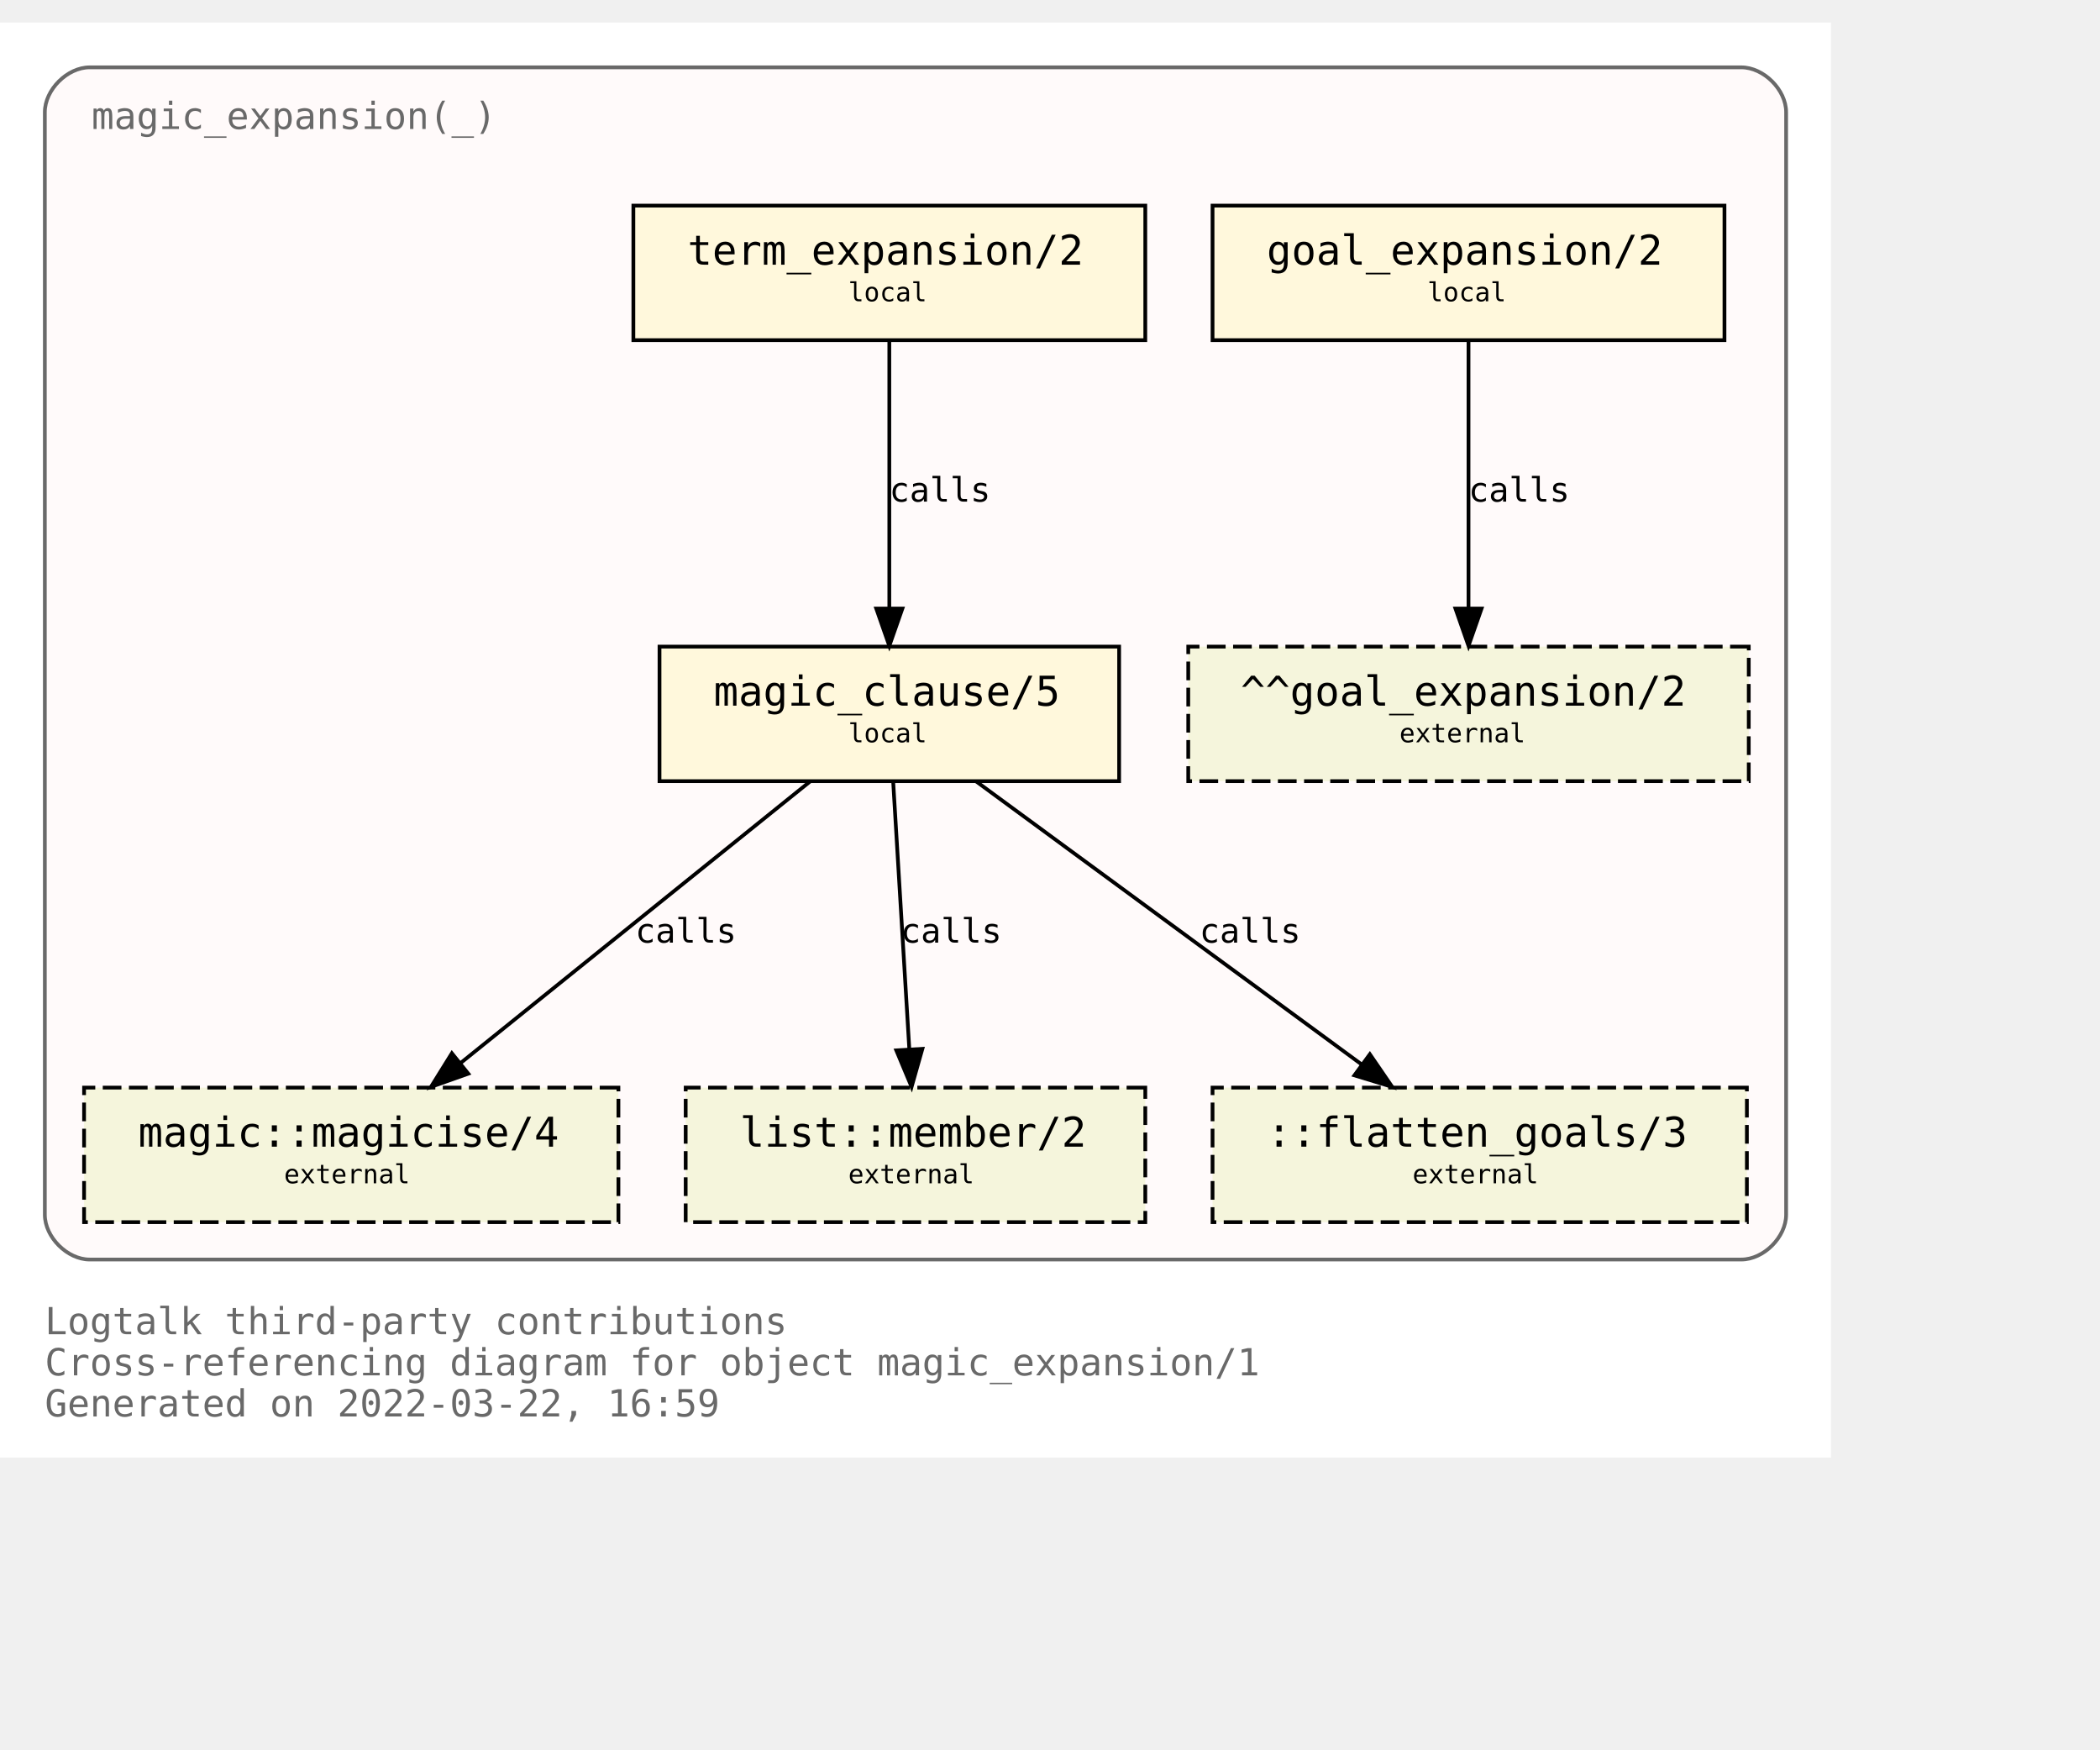
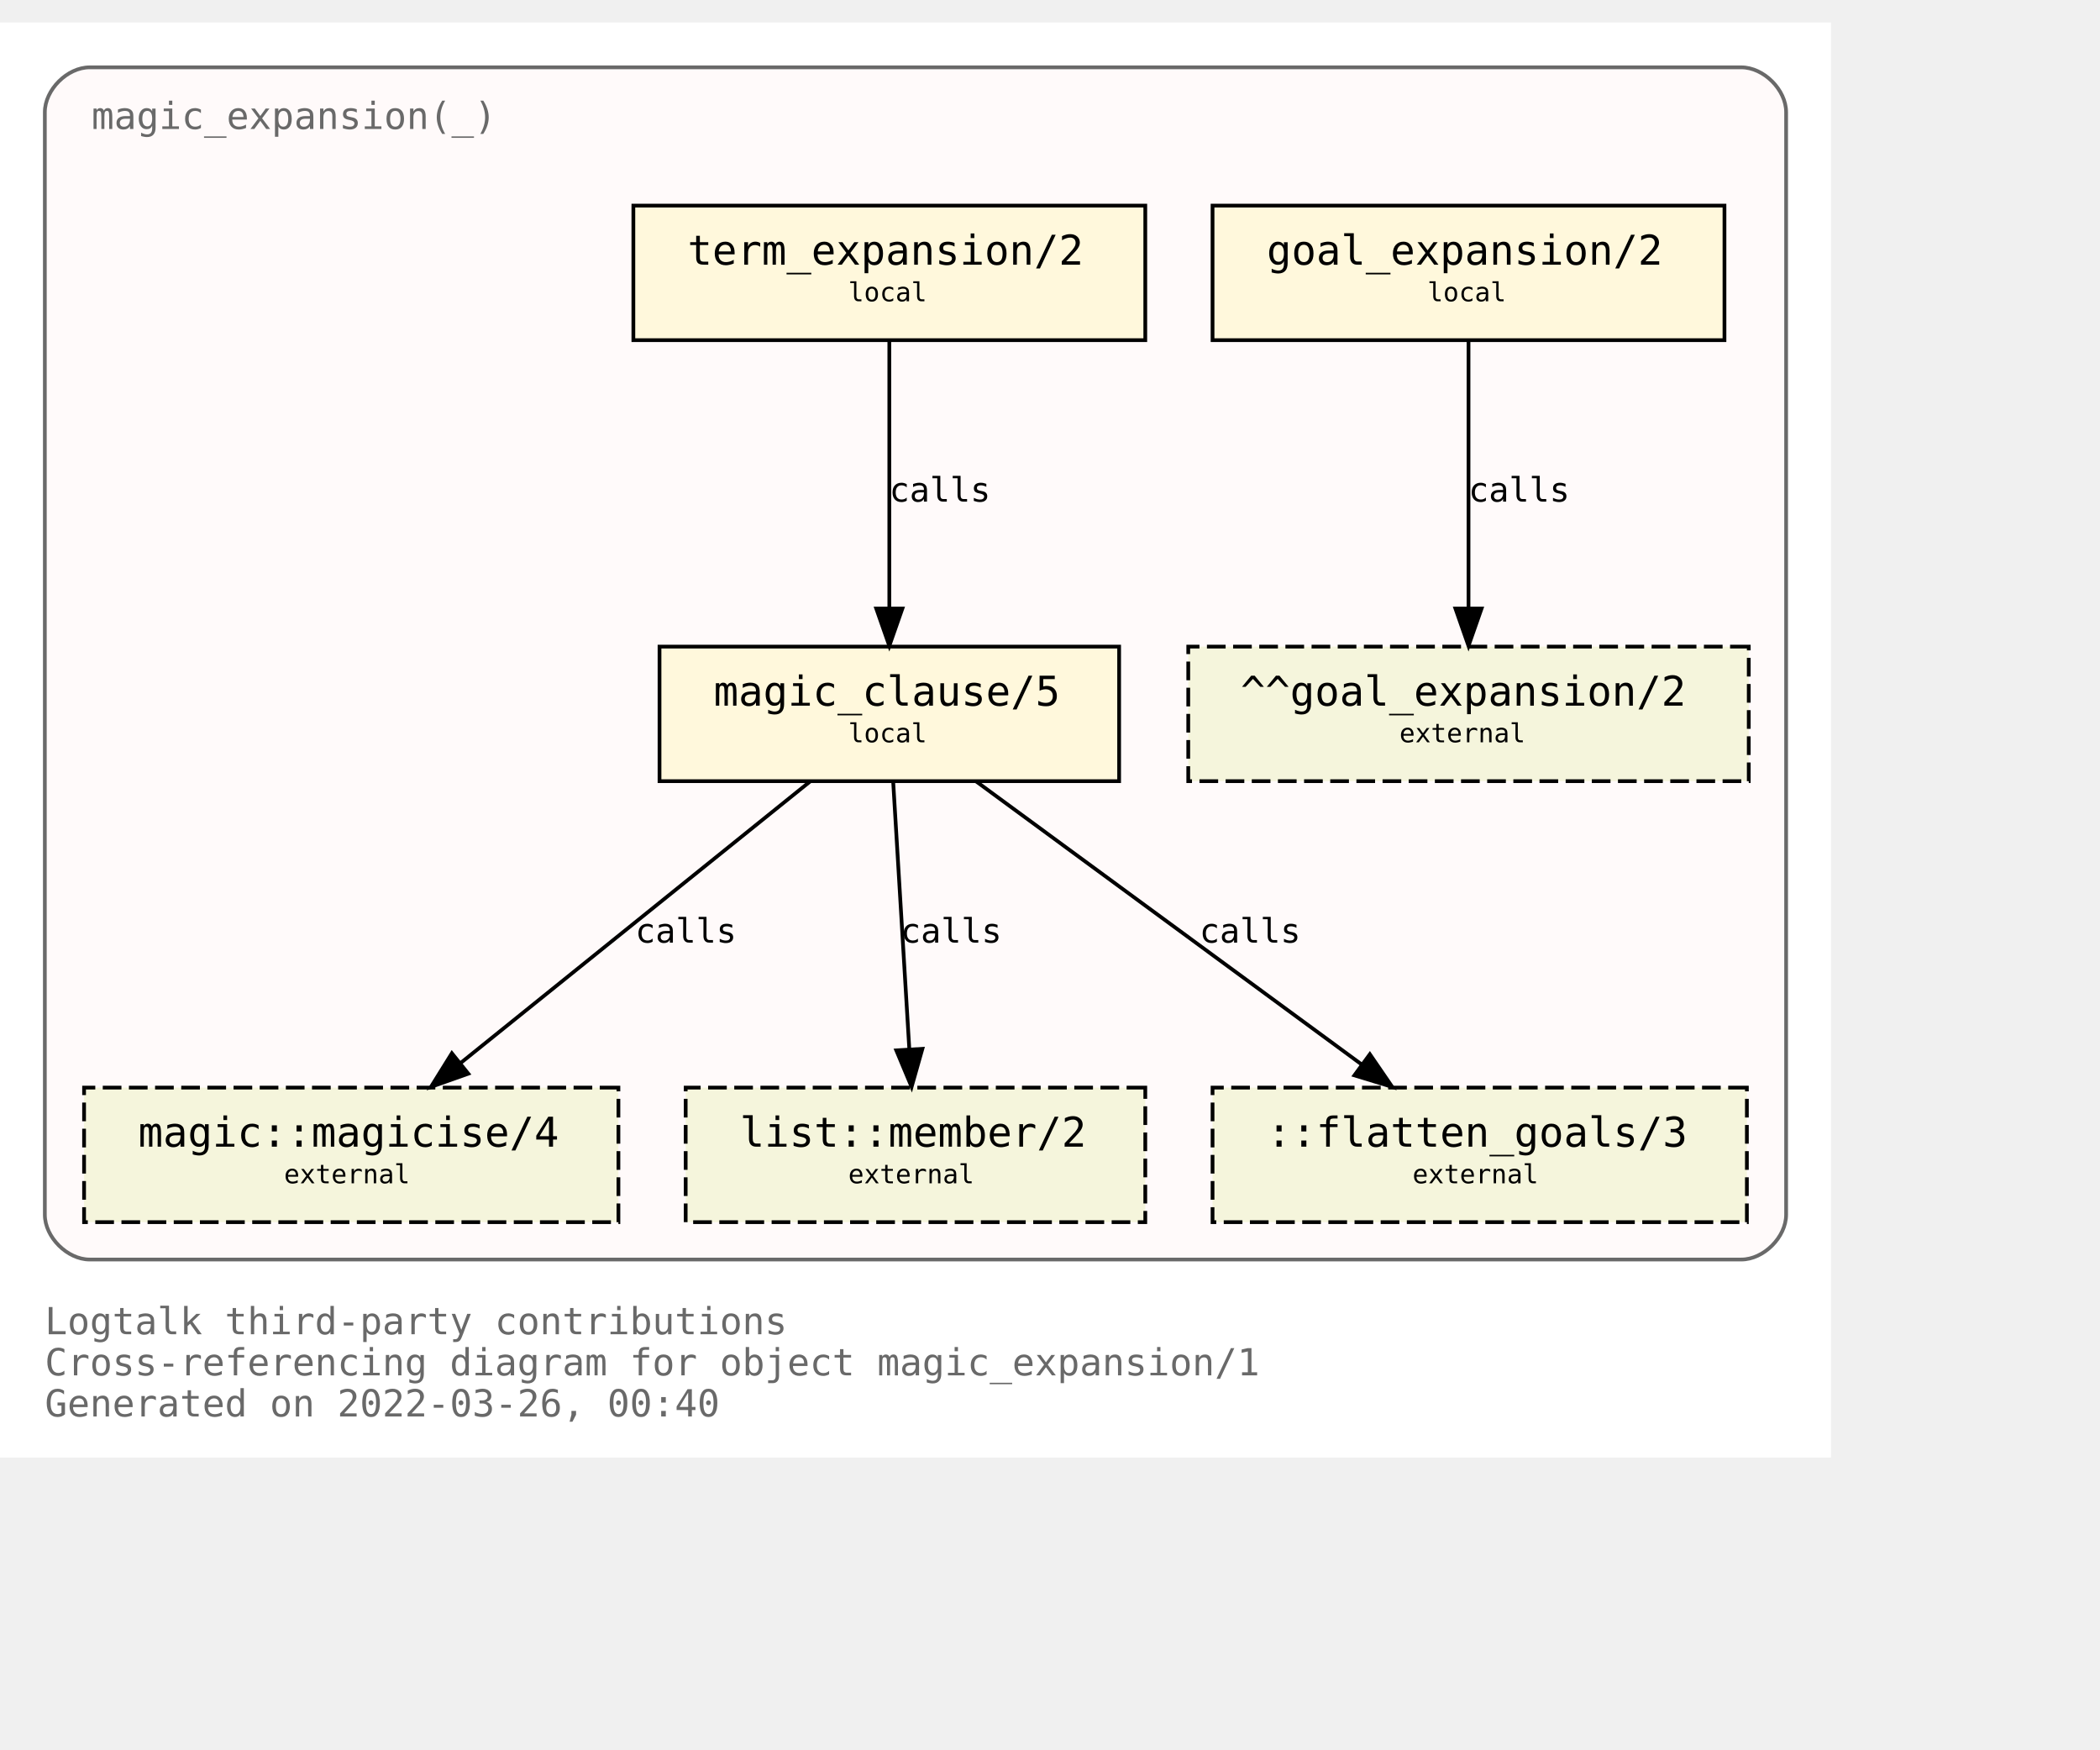
<svg xmlns="http://www.w3.org/2000/svg" xmlns:xlink="http://www.w3.org/1999/xlink" width="634pt" height="528pt" viewBox="72.00 72.00 562.00 456.00">
  <g id="graph0" class="graph" transform="scale(1 1) rotate(0) translate(76 452)">
    <polygon fill="white" stroke="transparent" points="-4,4 -4,-380 486,-380 486,4 -4,4" />
    <text text-anchor="start" x="8" y="-29" font-family="Monospace" font-size="10.00" fill="dimgray">Logtalk third-party contributions</text>
    <text text-anchor="start" x="8" y="-18" font-family="Monospace" font-size="10.00" fill="dimgray">Cross-referencing diagram for object magic_expansion/1</text>
-     <text text-anchor="start" x="8" y="-7" font-family="Monospace" font-size="10.00" fill="dimgray">Generated on 2022-03-22, 16:59</text>
+     <text text-anchor="start" x="8" y="-7" font-family="Monospace" font-size="10.00" fill="dimgray">Generated on 2022-03-26, 00:40</text>
    <g id="clust1" class="cluster">
      <g id="a_clust1">
        <a xlink:title="magic_expansion(_)">
          <path fill="snow" stroke="dimgray" d="M20,-49C20,-49 462,-49 462,-49 468,-49 474,-55 474,-61 474,-61 474,-356 474,-356 474,-362 468,-368 462,-368 462,-368 20,-368 20,-368 14,-368 8,-362 8,-356 8,-356 8,-61 8,-61 8,-55 14,-49 20,-49" />
          <g id="a_clust1_0">
-             <a xlink:href="https://github.com/LogtalkDotOrg/logtalk3/tree/59fd45893050dabc324fcb76280b87172f83d938/contributions/verdi_neruda/magic_expansion.lgt" xlink:title="https://github.com/LogtalkDotOrg/logtalk3/tree/59fd45893050dabc324fcb76280b87172f83d938/contributions/verdi_neruda/magic_expansion.lgt">
+             <a xlink:href="https://github.com/LogtalkDotOrg/logtalk3/tree/4ee301d1ca3787243f93a14f2fae59d0d5ea6ba1/contributions/verdi_neruda/magic_expansion.lgt" xlink:title="https://github.com/LogtalkDotOrg/logtalk3/tree/4ee301d1ca3787243f93a14f2fae59d0d5ea6ba1/contributions/verdi_neruda/magic_expansion.lgt">
              <text text-anchor="start" x="20.5" y="-351.5" font-family="Monospace" font-size="10.00" fill="dimgray">magic_expansion(_)</text>
            </a>
          </g>
        </a>
      </g>
    </g>
    <g id="node1" class="node">
      <g id="a_node1">
-         <a xlink:href="https://github.com/LogtalkDotOrg/logtalk3/tree/59fd45893050dabc324fcb76280b87172f83d938/contributions/verdi_neruda/magic_expansion.lgt#L51" xlink:title="https://github.com/LogtalkDotOrg/logtalk3/tree/59fd45893050dabc324fcb76280b87172f83d938/contributions/verdi_neruda/magic_expansion.lgt#L51">
+         <a xlink:href="https://github.com/LogtalkDotOrg/logtalk3/tree/4ee301d1ca3787243f93a14f2fae59d0d5ea6ba1/contributions/verdi_neruda/magic_expansion.lgt#L51" xlink:title="https://github.com/LogtalkDotOrg/logtalk3/tree/4ee301d1ca3787243f93a14f2fae59d0d5ea6ba1/contributions/verdi_neruda/magic_expansion.lgt#L51">
          <polygon fill="cornsilk" stroke="black" points="457.5,-331 320.5,-331 320.5,-295 457.5,-295 457.5,-331" />
          <text text-anchor="start" x="329" y="-315.8" font-family="Monospace" font-size="9.00"> </text>
          <text text-anchor="start" x="335" y="-315.2" font-family="Monospace" font-size="11.00">goal_expansion/2</text>
          <text text-anchor="start" x="444" y="-315.8" font-family="Monospace" font-size="9.00"> </text>
          <text text-anchor="start" x="329" y="-304.8" font-family="Monospace" font-size="9.00"> </text>
          <text text-anchor="start" x="378" y="-305.4" font-family="Monospace" font-size="7.00">local</text>
          <text text-anchor="start" x="444" y="-304.8" font-family="Monospace" font-size="9.00"> </text>
        </a>
      </g>
    </g>
    <g id="node7" class="node">
      <polygon fill="beige" stroke="black" stroke-dasharray="5,2" points="464,-213 314,-213 314,-177 464,-177 464,-213" />
      <text text-anchor="start" x="322" y="-197.8" font-family="Monospace" font-size="9.00"> </text>
      <text text-anchor="start" x="328" y="-197.2" font-family="Monospace" font-size="11.00">^^goal_expansion/2</text>
      <text text-anchor="start" x="450" y="-197.8" font-family="Monospace" font-size="9.00"> </text>
      <text text-anchor="start" x="322" y="-186.8" font-family="Monospace" font-size="9.00"> </text>
      <text text-anchor="start" x="370.5" y="-187.4" font-family="Monospace" font-size="7.00">external</text>
      <text text-anchor="start" x="450" y="-186.8" font-family="Monospace" font-size="9.00"> </text>
    </g>
    <g id="edge3" class="edge">
      <g id="a_edge3">
-         <a xlink:href="https://github.com/LogtalkDotOrg/logtalk3/tree/59fd45893050dabc324fcb76280b87172f83d938/contributions/verdi_neruda/magic_expansion.lgt#L51" xlink:title="calls">
+         <a xlink:href="https://github.com/LogtalkDotOrg/logtalk3/tree/4ee301d1ca3787243f93a14f2fae59d0d5ea6ba1/contributions/verdi_neruda/magic_expansion.lgt#L51" xlink:title="calls">
          <path fill="none" stroke="black" d="M389,-294.88C389,-276.04 389,-245.47 389,-223.3" />
          <polygon fill="black" stroke="black" points="392.5,-223.19 389,-213.19 385.5,-223.19 392.5,-223.19" />
        </a>
      </g>
      <g id="a_edge3-label">
-         <a xlink:href="https://github.com/LogtalkDotOrg/logtalk3/tree/59fd45893050dabc324fcb76280b87172f83d938/contributions/verdi_neruda/magic_expansion.lgt#L51" xlink:title="https://github.com/LogtalkDotOrg/logtalk3/tree/59fd45893050dabc324fcb76280b87172f83d938/contributions/verdi_neruda/magic_expansion.lgt#L51">
+         <a xlink:href="https://github.com/LogtalkDotOrg/logtalk3/tree/4ee301d1ca3787243f93a14f2fae59d0d5ea6ba1/contributions/verdi_neruda/magic_expansion.lgt#L51" xlink:title="https://github.com/LogtalkDotOrg/logtalk3/tree/4ee301d1ca3787243f93a14f2fae59d0d5ea6ba1/contributions/verdi_neruda/magic_expansion.lgt#L51">
          <text text-anchor="start" x="389" y="-251.8" font-family="Monospace" font-size="9.00">calls</text>
        </a>
      </g>
    </g>
    <g id="node2" class="node">
      <g id="a_node2">
-         <a xlink:href="https://github.com/LogtalkDotOrg/logtalk3/tree/59fd45893050dabc324fcb76280b87172f83d938/contributions/verdi_neruda/magic_expansion.lgt#L54" xlink:title="https://github.com/LogtalkDotOrg/logtalk3/tree/59fd45893050dabc324fcb76280b87172f83d938/contributions/verdi_neruda/magic_expansion.lgt#L54">
+         <a xlink:href="https://github.com/LogtalkDotOrg/logtalk3/tree/4ee301d1ca3787243f93a14f2fae59d0d5ea6ba1/contributions/verdi_neruda/magic_expansion.lgt#L54" xlink:title="https://github.com/LogtalkDotOrg/logtalk3/tree/4ee301d1ca3787243f93a14f2fae59d0d5ea6ba1/contributions/verdi_neruda/magic_expansion.lgt#L54">
          <polygon fill="cornsilk" stroke="black" points="302.5,-331 165.5,-331 165.5,-295 302.5,-295 302.5,-331" />
          <text text-anchor="start" x="174" y="-315.8" font-family="Monospace" font-size="9.00"> </text>
          <text text-anchor="start" x="180" y="-315.2" font-family="Monospace" font-size="11.00">term_expansion/2</text>
          <text text-anchor="start" x="289" y="-315.8" font-family="Monospace" font-size="9.00"> </text>
          <text text-anchor="start" x="174" y="-304.8" font-family="Monospace" font-size="9.00"> </text>
          <text text-anchor="start" x="223" y="-305.4" font-family="Monospace" font-size="7.00">local</text>
          <text text-anchor="start" x="289" y="-304.8" font-family="Monospace" font-size="9.00"> </text>
        </a>
      </g>
    </g>
    <g id="node3" class="node">
      <g id="a_node3">
-         <a xlink:href="https://github.com/LogtalkDotOrg/logtalk3/tree/59fd45893050dabc324fcb76280b87172f83d938/contributions/verdi_neruda/magic_expansion.lgt#L61" xlink:title="https://github.com/LogtalkDotOrg/logtalk3/tree/59fd45893050dabc324fcb76280b87172f83d938/contributions/verdi_neruda/magic_expansion.lgt#L61">
+         <a xlink:href="https://github.com/LogtalkDotOrg/logtalk3/tree/4ee301d1ca3787243f93a14f2fae59d0d5ea6ba1/contributions/verdi_neruda/magic_expansion.lgt#L61" xlink:title="https://github.com/LogtalkDotOrg/logtalk3/tree/4ee301d1ca3787243f93a14f2fae59d0d5ea6ba1/contributions/verdi_neruda/magic_expansion.lgt#L61">
          <polygon fill="cornsilk" stroke="black" points="295.5,-213 172.5,-213 172.5,-177 295.5,-177 295.5,-213" />
          <text text-anchor="start" x="181" y="-197.8" font-family="Monospace" font-size="9.00"> </text>
          <text text-anchor="start" x="187" y="-197.2" font-family="Monospace" font-size="11.00">magic_clause/5</text>
          <text text-anchor="start" x="282" y="-197.8" font-family="Monospace" font-size="9.00"> </text>
          <text text-anchor="start" x="181" y="-186.8" font-family="Monospace" font-size="9.00"> </text>
          <text text-anchor="start" x="223" y="-187.4" font-family="Monospace" font-size="7.00">local</text>
          <text text-anchor="start" x="282" y="-186.8" font-family="Monospace" font-size="9.00"> </text>
        </a>
      </g>
    </g>
    <g id="edge1" class="edge">
      <g id="a_edge1">
-         <a xlink:href="https://github.com/LogtalkDotOrg/logtalk3/tree/59fd45893050dabc324fcb76280b87172f83d938/contributions/verdi_neruda/magic_expansion.lgt#L54" xlink:title="calls">
+         <a xlink:href="https://github.com/LogtalkDotOrg/logtalk3/tree/4ee301d1ca3787243f93a14f2fae59d0d5ea6ba1/contributions/verdi_neruda/magic_expansion.lgt#L54" xlink:title="calls">
          <path fill="none" stroke="black" d="M234,-294.88C234,-276.04 234,-245.47 234,-223.3" />
          <polygon fill="black" stroke="black" points="237.5,-223.19 234,-213.19 230.5,-223.19 237.5,-223.19" />
        </a>
      </g>
      <g id="a_edge1-label">
-         <a xlink:href="https://github.com/LogtalkDotOrg/logtalk3/tree/59fd45893050dabc324fcb76280b87172f83d938/contributions/verdi_neruda/magic_expansion.lgt#L54" xlink:title="https://github.com/LogtalkDotOrg/logtalk3/tree/59fd45893050dabc324fcb76280b87172f83d938/contributions/verdi_neruda/magic_expansion.lgt#L54">
+         <a xlink:href="https://github.com/LogtalkDotOrg/logtalk3/tree/4ee301d1ca3787243f93a14f2fae59d0d5ea6ba1/contributions/verdi_neruda/magic_expansion.lgt#L54" xlink:title="https://github.com/LogtalkDotOrg/logtalk3/tree/4ee301d1ca3787243f93a14f2fae59d0d5ea6ba1/contributions/verdi_neruda/magic_expansion.lgt#L54">
          <text text-anchor="start" x="234" y="-251.8" font-family="Monospace" font-size="9.00">calls</text>
        </a>
      </g>
    </g>
    <g id="node4" class="node">
      <g id="a_node4">
        <a xlink:href="https://logtalk.org/library/magic_0.html#magicise/4" xlink:title="https://logtalk.org/library/magic_0.html#magicise/4">
          <polygon fill="beige" stroke="black" stroke-dasharray="5,2" points="161.5,-95 18.5,-95 18.5,-59 161.5,-59 161.5,-95" />
          <text text-anchor="start" x="27" y="-79.8" font-family="Monospace" font-size="9.00"> </text>
          <text text-anchor="start" x="33" y="-79.2" font-family="Monospace" font-size="11.00">magic::magicise/4</text>
          <text text-anchor="start" x="148" y="-79.8" font-family="Monospace" font-size="9.00"> </text>
          <text text-anchor="start" x="27" y="-68.8" font-family="Monospace" font-size="9.00"> </text>
          <text text-anchor="start" x="72" y="-69.4" font-family="Monospace" font-size="7.00">external</text>
          <text text-anchor="start" x="148" y="-68.8" font-family="Monospace" font-size="9.00"> </text>
        </a>
      </g>
    </g>
    <g id="edge4" class="edge">
      <g id="a_edge4">
-         <a xlink:href="https://github.com/LogtalkDotOrg/logtalk3/tree/59fd45893050dabc324fcb76280b87172f83d938/contributions/verdi_neruda/magic_expansion.lgt#L61" xlink:title="calls">
+         <a xlink:href="https://github.com/LogtalkDotOrg/logtalk3/tree/4ee301d1ca3787243f93a14f2fae59d0d5ea6ba1/contributions/verdi_neruda/magic_expansion.lgt#L61" xlink:title="calls">
          <path fill="none" stroke="black" d="M212.75,-176.88C187.97,-156.92 146.88,-123.82 119.13,-101.47" />
          <polygon fill="black" stroke="black" points="121.32,-98.73 111.33,-95.19 116.93,-104.19 121.32,-98.73" />
        </a>
      </g>
      <g id="a_edge4-label">
-         <a xlink:href="https://github.com/LogtalkDotOrg/logtalk3/tree/59fd45893050dabc324fcb76280b87172f83d938/contributions/verdi_neruda/magic_expansion.lgt#L61" xlink:title="https://github.com/LogtalkDotOrg/logtalk3/tree/59fd45893050dabc324fcb76280b87172f83d938/contributions/verdi_neruda/magic_expansion.lgt#L61">
+         <a xlink:href="https://github.com/LogtalkDotOrg/logtalk3/tree/4ee301d1ca3787243f93a14f2fae59d0d5ea6ba1/contributions/verdi_neruda/magic_expansion.lgt#L61" xlink:title="https://github.com/LogtalkDotOrg/logtalk3/tree/4ee301d1ca3787243f93a14f2fae59d0d5ea6ba1/contributions/verdi_neruda/magic_expansion.lgt#L61">
          <text text-anchor="start" x="166" y="-133.8" font-family="Monospace" font-size="9.00">calls</text>
        </a>
      </g>
    </g>
    <g id="node5" class="node">
      <g id="a_node5">
        <a xlink:href="https://logtalk.org/library/listp_0.html#member/2" xlink:title="https://logtalk.org/library/listp_0.html#member/2">
          <polygon fill="beige" stroke="black" stroke-dasharray="5,2" points="302.5,-95 179.5,-95 179.5,-59 302.5,-59 302.5,-95" />
          <text text-anchor="start" x="188" y="-79.8" font-family="Monospace" font-size="9.00"> </text>
          <text text-anchor="start" x="194" y="-79.2" font-family="Monospace" font-size="11.00">list::member/2</text>
          <text text-anchor="start" x="289" y="-79.8" font-family="Monospace" font-size="9.00"> </text>
          <text text-anchor="start" x="188" y="-68.8" font-family="Monospace" font-size="9.00"> </text>
          <text text-anchor="start" x="223" y="-69.4" font-family="Monospace" font-size="7.00">external</text>
          <text text-anchor="start" x="289" y="-68.8" font-family="Monospace" font-size="9.00"> </text>
        </a>
      </g>
    </g>
    <g id="edge5" class="edge">
      <g id="a_edge5">
-         <a xlink:href="https://github.com/LogtalkDotOrg/logtalk3/tree/59fd45893050dabc324fcb76280b87172f83d938/contributions/verdi_neruda/magic_expansion.lgt#L61" xlink:title="calls">
+         <a xlink:href="https://github.com/LogtalkDotOrg/logtalk3/tree/4ee301d1ca3787243f93a14f2fae59d0d5ea6ba1/contributions/verdi_neruda/magic_expansion.lgt#L61" xlink:title="calls">
          <path fill="none" stroke="black" d="M235.03,-176.88C236.17,-158.04 238.01,-127.47 239.35,-105.3" />
          <polygon fill="black" stroke="black" points="242.85,-105.38 239.96,-95.19 235.87,-104.96 242.85,-105.38" />
        </a>
      </g>
      <g id="a_edge5-label">
-         <a xlink:href="https://github.com/LogtalkDotOrg/logtalk3/tree/59fd45893050dabc324fcb76280b87172f83d938/contributions/verdi_neruda/magic_expansion.lgt#L61" xlink:title="https://github.com/LogtalkDotOrg/logtalk3/tree/59fd45893050dabc324fcb76280b87172f83d938/contributions/verdi_neruda/magic_expansion.lgt#L61">
+         <a xlink:href="https://github.com/LogtalkDotOrg/logtalk3/tree/4ee301d1ca3787243f93a14f2fae59d0d5ea6ba1/contributions/verdi_neruda/magic_expansion.lgt#L61" xlink:title="https://github.com/LogtalkDotOrg/logtalk3/tree/4ee301d1ca3787243f93a14f2fae59d0d5ea6ba1/contributions/verdi_neruda/magic_expansion.lgt#L61">
          <text text-anchor="start" x="237" y="-133.8" font-family="Monospace" font-size="9.00">calls</text>
        </a>
      </g>
    </g>
    <g id="node6" class="node">
      <polygon fill="beige" stroke="black" stroke-dasharray="5,2" points="463.5,-95 320.5,-95 320.5,-59 463.5,-59 463.5,-95" />
      <text text-anchor="start" x="329" y="-79.8" font-family="Monospace" font-size="9.00"> </text>
      <text text-anchor="start" x="335" y="-79.2" font-family="Monospace" font-size="11.00">::flatten_goals/3</text>
      <text text-anchor="start" x="450" y="-79.8" font-family="Monospace" font-size="9.00"> </text>
      <text text-anchor="start" x="329" y="-68.8" font-family="Monospace" font-size="9.00"> </text>
      <text text-anchor="start" x="374" y="-69.4" font-family="Monospace" font-size="7.00">external</text>
      <text text-anchor="start" x="450" y="-68.8" font-family="Monospace" font-size="9.00"> </text>
    </g>
    <g id="edge2" class="edge">
      <g id="a_edge2">
-         <a xlink:href="https://github.com/LogtalkDotOrg/logtalk3/tree/59fd45893050dabc324fcb76280b87172f83d938/contributions/verdi_neruda/magic_expansion.lgt#L61" xlink:title="calls">
+         <a xlink:href="https://github.com/LogtalkDotOrg/logtalk3/tree/4ee301d1ca3787243f93a14f2fae59d0d5ea6ba1/contributions/verdi_neruda/magic_expansion.lgt#L61" xlink:title="calls">
          <path fill="none" stroke="black" d="M257.31,-176.88C284.62,-156.84 329.98,-123.53 360.43,-101.18" />
          <polygon fill="black" stroke="black" points="362.6,-103.93 368.59,-95.19 358.46,-98.28 362.6,-103.93" />
        </a>
      </g>
      <g id="a_edge2-label">
-         <a xlink:href="https://github.com/LogtalkDotOrg/logtalk3/tree/59fd45893050dabc324fcb76280b87172f83d938/contributions/verdi_neruda/magic_expansion.lgt#L61" xlink:title="https://github.com/LogtalkDotOrg/logtalk3/tree/59fd45893050dabc324fcb76280b87172f83d938/contributions/verdi_neruda/magic_expansion.lgt#L61">
+         <a xlink:href="https://github.com/LogtalkDotOrg/logtalk3/tree/4ee301d1ca3787243f93a14f2fae59d0d5ea6ba1/contributions/verdi_neruda/magic_expansion.lgt#L61" xlink:title="https://github.com/LogtalkDotOrg/logtalk3/tree/4ee301d1ca3787243f93a14f2fae59d0d5ea6ba1/contributions/verdi_neruda/magic_expansion.lgt#L61">
          <text text-anchor="start" x="317" y="-133.8" font-family="Monospace" font-size="9.00">calls</text>
        </a>
      </g>
    </g>
  </g>
</svg>
